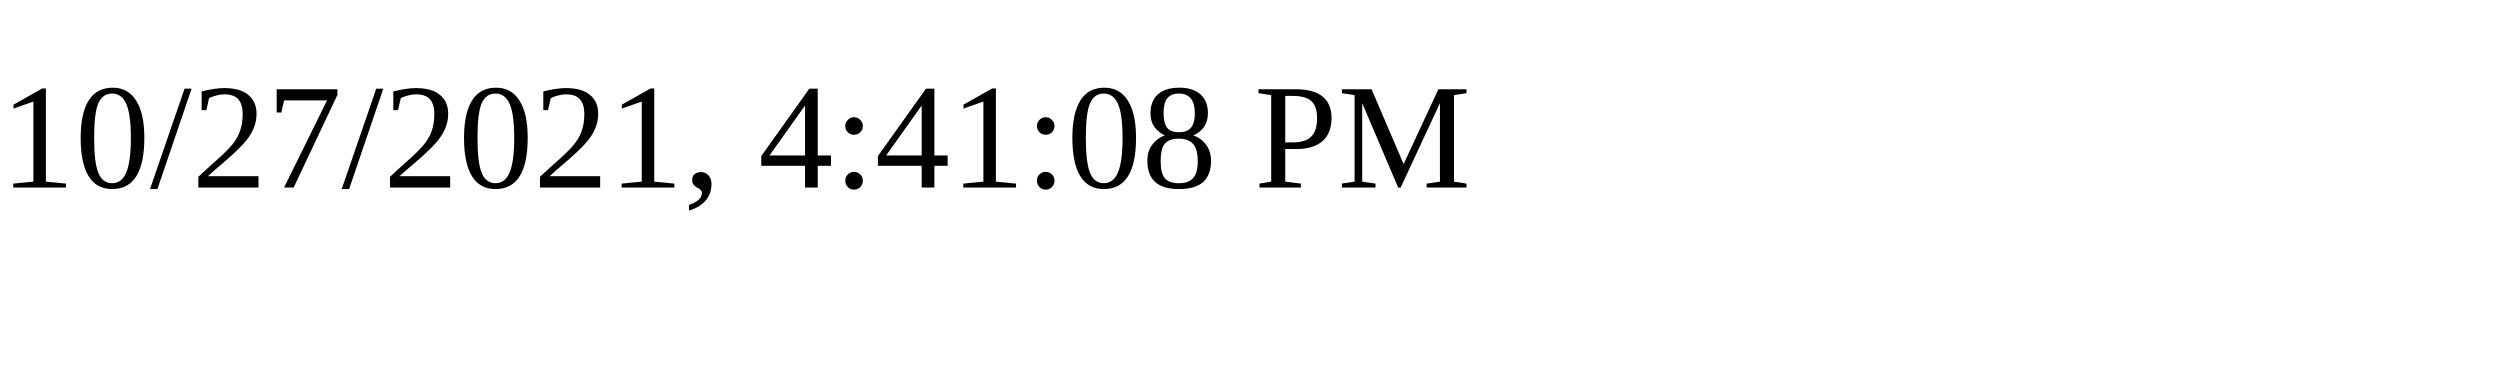
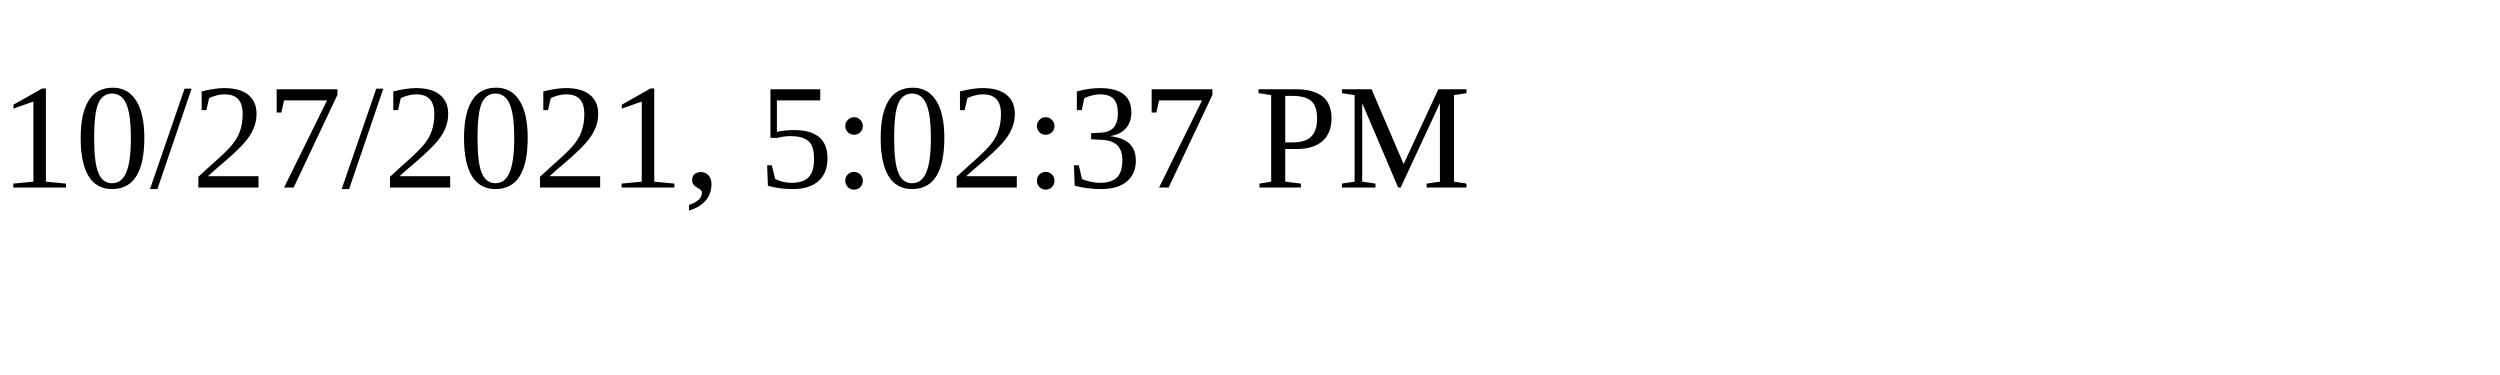
<svg xmlns="http://www.w3.org/2000/svg" height="30" width="200">
-   <text x="0" y="15">10/27/2021, 4:41:08 PM</text>
+   <text x="0" y="15">10/27/2021, 5:02:37 PM</text>
</svg>
